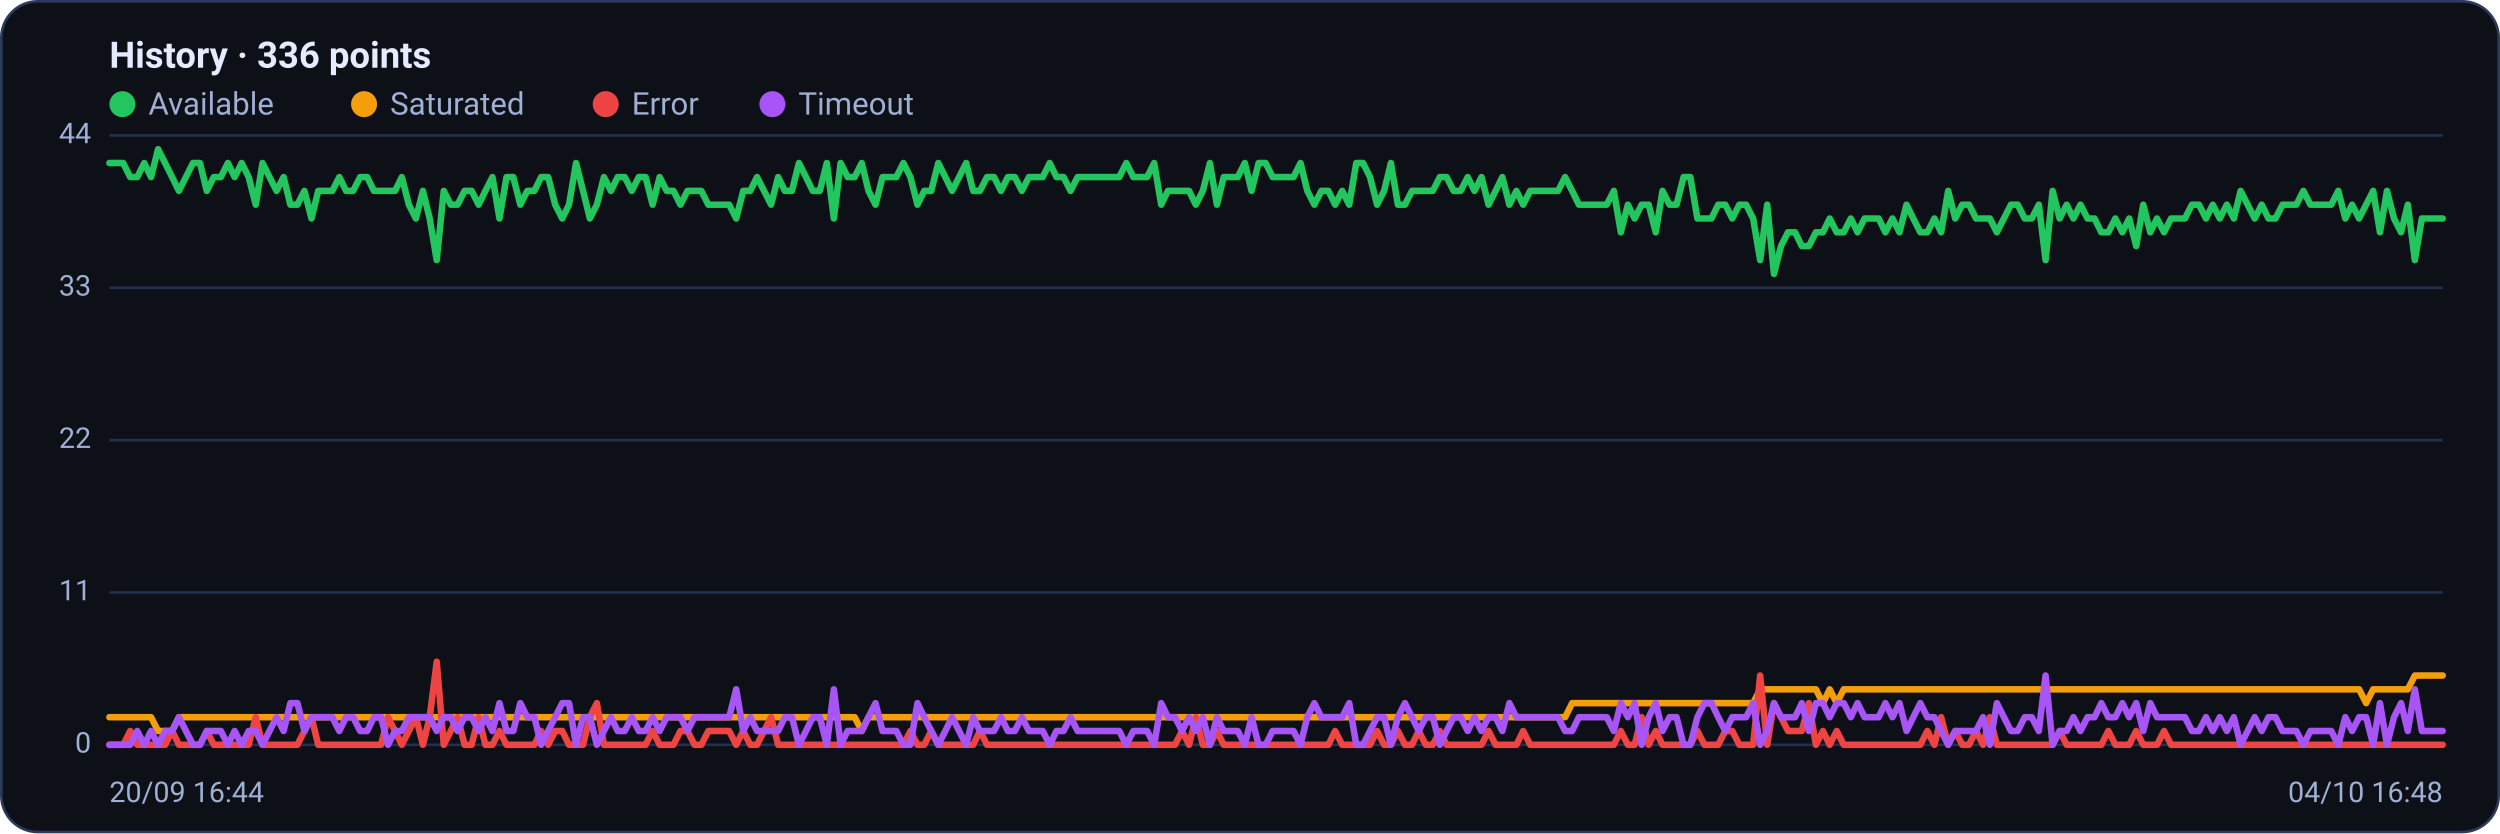
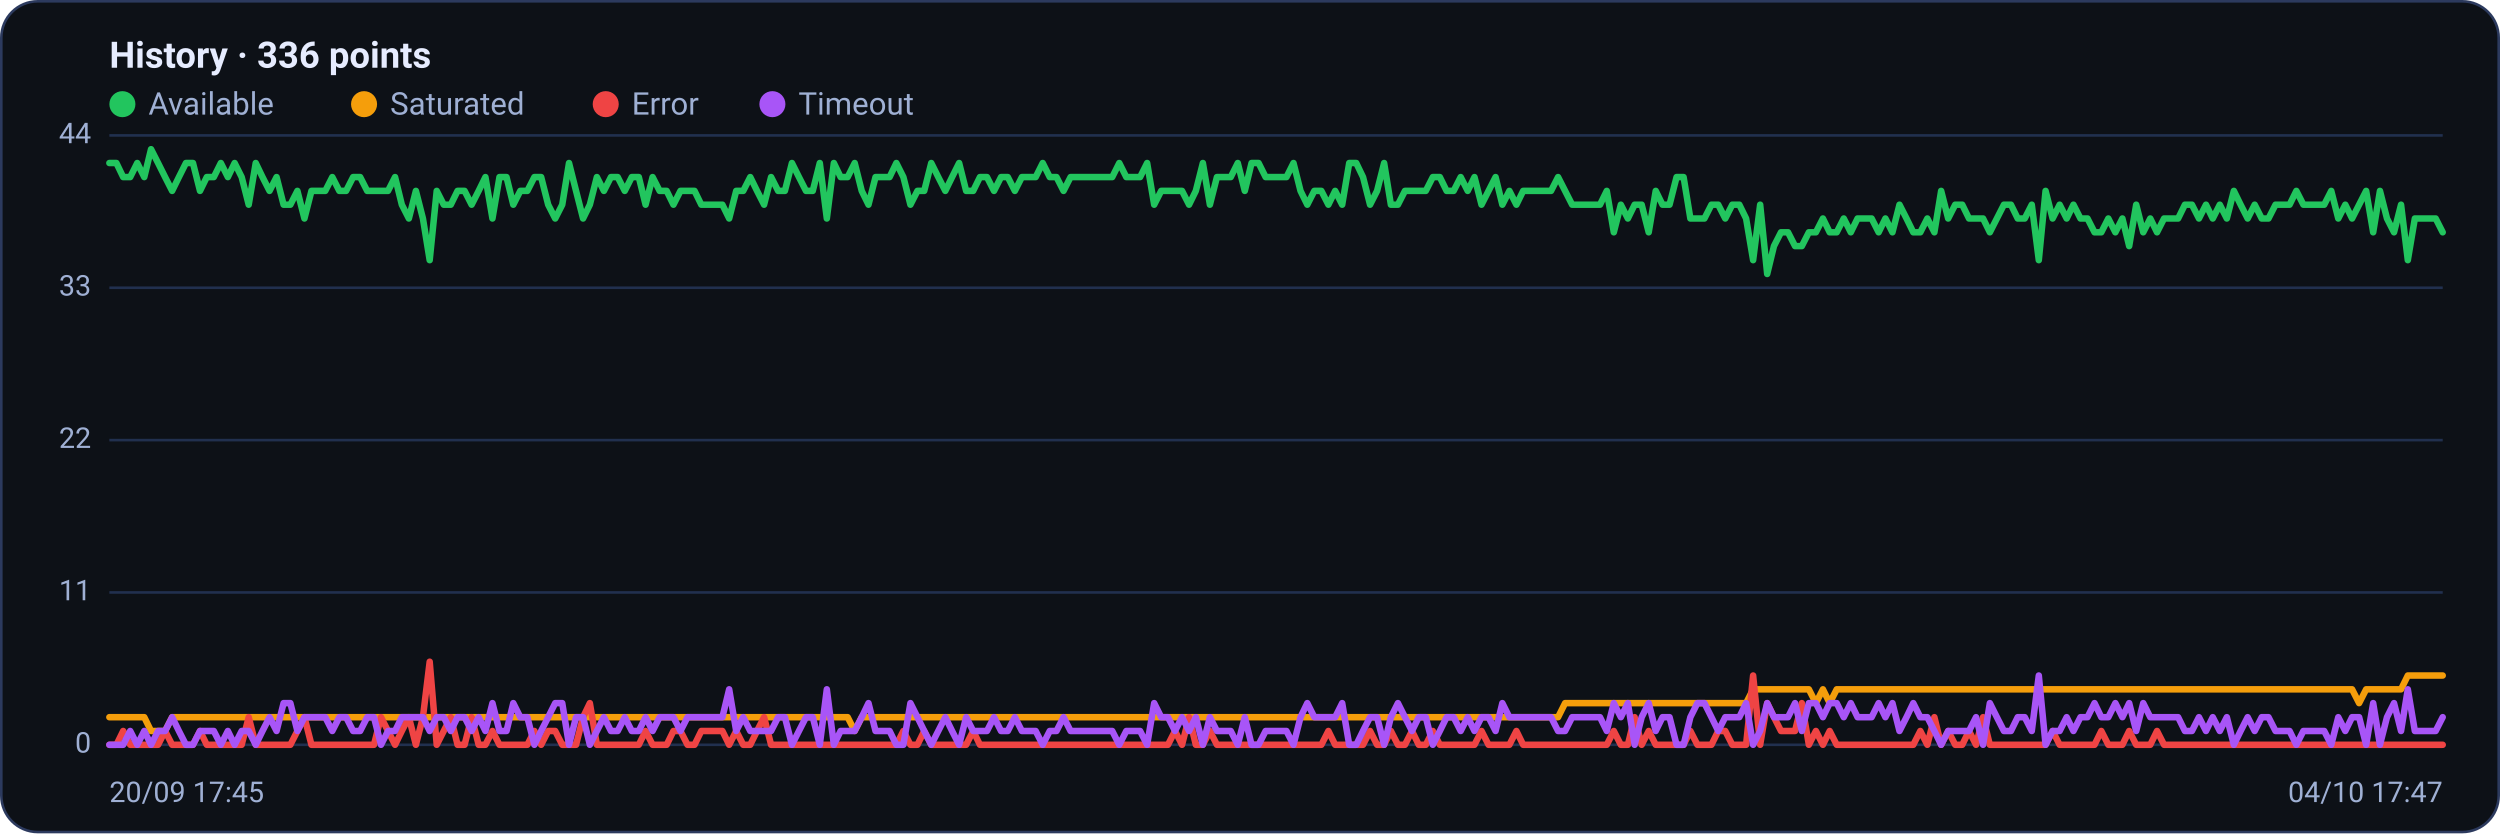
<svg xmlns="http://www.w3.org/2000/svg" viewBox="0 0 960 320" width="960" height="320" font-family="Segoe UI, system-ui, -apple-system, Roboto, Helvetica, Arial, sans-serif" role="img" aria-label="Availability history per region">
  <rect x="0.5" y="0.5" width="959" height="319" rx="14" fill="#0d1117" stroke="#2c3a5e" />
  <text x="42" y="26" font-size="14" font-weight="600" fill="#e6ecff">History · 336 points</text>
  <circle cx="47" cy="40" r="5" fill="#22c55e" />
  <text x="57" y="44" font-size="12" fill="#9fb0d4">Available</text>
  <circle cx="139.8" cy="40" r="5" fill="#f59e0b" />
  <text x="149.8" y="44" font-size="12" fill="#9fb0d4">Saturated</text>
  <circle cx="232.6" cy="40" r="5" fill="#ef4444" />
  <text x="242.6" y="44" font-size="12" fill="#9fb0d4">Error</text>
  <circle cx="296.6" cy="40" r="5" fill="#a855f7" />
  <text x="306.6" y="44" font-size="12" fill="#9fb0d4">Timeout</text>
  <line x1="42" y1="286.0" x2="938" y2="286.0" stroke="#21304f" stroke-width="1" />
  <text x="35" y="289.0" text-anchor="end" font-size="11" fill="#9fb0d4">0</text>
  <line x1="42" y1="227.5" x2="938" y2="227.5" stroke="#21304f" stroke-width="1" />
  <text x="35" y="230.5" text-anchor="end" font-size="11" fill="#9fb0d4">11</text>
  <line x1="42" y1="169.0" x2="938" y2="169.0" stroke="#21304f" stroke-width="1" />
  <text x="35" y="172.0" text-anchor="end" font-size="11" fill="#9fb0d4">22</text>
  <line x1="42" y1="110.5" x2="938" y2="110.5" stroke="#21304f" stroke-width="1" />
  <text x="35" y="113.5" text-anchor="end" font-size="11" fill="#9fb0d4">33</text>
  <line x1="42" y1="52.0" x2="938" y2="52.0" stroke="#21304f" stroke-width="1" />
  <text x="35" y="55.0" text-anchor="end" font-size="11" fill="#9fb0d4">44</text>
-   <polyline fill="none" stroke="#22c55e" stroke-width="2.5" stroke-linejoin="round" stroke-linecap="round" points="42.0,62.6 44.7,62.6 47.3,62.6 50.0,68.0 52.7,68.0 55.4,62.6 58.0,68.0 60.7,57.3 63.4,62.6 66.1,68.0 68.7,73.3 71.4,68.0 74.1,62.6 76.8,62.6 79.4,73.3 82.1,68.0 84.8,68.0 87.5,62.6 90.1,68.0 92.8,62.6 95.5,68.0 98.2,78.6 100.8,62.6 103.5,68.0 106.2,73.3 108.9,68.0 111.5,78.6 114.2,78.6 116.9,73.3 119.6,83.9 122.2,73.3 124.9,73.3 127.6,73.3 130.3,68.0 132.9,73.3 135.6,73.3 138.3,68.0 141.0,68.0 143.6,73.3 146.3,73.3 149.0,73.3 151.7,73.3 154.3,68.0 157.0,78.6 159.7,83.9 162.4,73.3 165.0,83.9 167.7,99.9 170.4,73.3 173.1,78.6 175.7,78.6 178.4,73.3 181.1,73.3 183.8,78.6 186.4,73.3 189.1,68.0 191.8,83.9 194.5,68.0 197.1,68.0 199.8,78.6 202.5,73.3 205.2,73.3 207.8,68.0 210.5,68.0 213.2,78.6 215.9,83.9 218.5,78.6 221.2,62.6 223.9,73.3 226.5,83.9 229.2,78.6 231.9,68.0 234.6,73.3 237.2,68.0 239.9,68.0 242.6,73.3 245.3,68.0 247.9,68.0 250.6,78.6 253.3,68.0 256.0,73.3 258.6,73.3 261.3,78.6 264.0,73.3 266.7,73.3 269.3,73.3 272.0,78.6 274.7,78.6 277.4,78.6 280.0,78.6 282.7,83.9 285.4,73.3 288.1,73.3 290.7,68.0 293.4,73.3 296.1,78.6 298.8,68.0 301.4,73.3 304.1,73.3 306.8,62.6 309.5,68.0 312.1,73.3 314.8,73.3 317.5,62.6 320.2,83.9 322.8,62.6 325.5,68.0 328.2,68.0 330.9,62.6 333.5,73.3 336.2,78.6 338.9,68.0 341.6,68.0 344.2,68.0 346.9,62.6 349.6,68.0 352.3,78.6 354.9,73.3 357.6,73.3 360.3,62.6 363.0,68.0 365.6,73.3 368.3,68.0 371.0,62.6 373.7,73.3 376.3,73.3 379.0,68.0 381.7,68.0 384.4,73.3 387.0,68.0 389.7,68.0 392.4,73.3 395.1,68.0 397.7,68.0 400.4,68.0 403.1,62.6 405.7,68.0 408.4,68.0 411.1,73.3 413.8,68.0 416.4,68.0 419.1,68.0 421.8,68.0 424.5,68.0 427.1,68.0 429.8,68.0 432.5,62.6 435.2,68.0 437.8,68.0 440.5,68.0 443.2,62.6 445.9,78.6 448.5,73.3 451.2,73.3 453.9,73.3 456.6,73.3 459.2,78.6 461.9,73.3 464.6,62.6 467.3,78.6 469.9,68.0 472.6,68.0 475.3,68.0 478.0,62.6 480.6,73.3 483.3,62.6 486.0,62.6 488.7,68.0 491.3,68.0 494.0,68.0 496.7,68.0 499.4,62.6 502.0,73.3 504.7,78.6 507.4,73.3 510.1,73.3 512.7,78.6 515.4,73.3 518.1,78.6 520.8,62.6 523.4,62.6 526.1,68.0 528.8,78.6 531.5,73.3 534.1,62.6 536.8,78.6 539.5,78.6 542.2,73.3 544.8,73.3 547.5,73.3 550.2,73.3 552.9,68.0 555.5,68.0 558.2,73.3 560.9,73.3 563.6,68.0 566.2,73.3 568.9,68.0 571.6,78.6 574.3,73.3 576.9,68.0 579.6,78.6 582.3,73.3 584.9,78.6 587.6,73.3 590.3,73.3 593.0,73.3 595.6,73.3 598.3,73.3 601.0,68.0 603.7,73.3 606.3,78.6 609.0,78.6 611.7,78.6 614.4,78.6 617.0,78.6 619.7,73.3 622.4,89.2 625.1,78.6 627.7,83.9 630.4,78.6 633.1,78.6 635.8,89.2 638.4,73.3 641.1,78.6 643.8,78.6 646.5,68.0 649.1,68.0 651.8,83.9 654.5,83.9 657.2,83.9 659.8,78.6 662.5,78.6 665.2,83.9 667.9,78.6 670.5,78.6 673.2,83.9 675.9,99.9 678.6,78.6 681.2,105.2 683.9,94.5 686.6,89.2 689.3,89.2 691.9,94.5 694.6,94.5 697.3,89.2 700.0,89.2 702.6,83.9 705.3,89.2 708.0,89.2 710.7,83.9 713.3,89.2 716.0,83.9 718.7,83.9 721.4,83.9 724.0,89.2 726.7,83.9 729.4,89.2 732.1,78.6 734.7,83.9 737.4,89.2 740.1,89.2 742.8,83.9 745.4,89.2 748.1,73.3 750.8,83.9 753.5,78.6 756.1,78.6 758.8,83.9 761.5,83.9 764.1,83.9 766.8,89.2 769.5,83.9 772.2,78.6 774.8,78.6 777.5,83.9 780.2,83.9 782.9,78.6 785.5,99.9 788.2,73.3 790.9,83.9 793.6,78.6 796.2,83.9 798.9,78.6 801.6,83.9 804.3,83.9 806.9,89.2 809.6,89.2 812.3,83.9 815.0,89.2 817.6,83.9 820.3,94.5 823.0,78.6 825.7,89.2 828.3,83.9 831.0,89.2 833.7,83.9 836.4,83.9 839.0,83.9 841.7,78.6 844.4,78.6 847.1,83.9 849.7,78.6 852.4,83.9 855.1,78.6 857.8,83.9 860.4,73.3 863.1,78.6 865.8,83.9 868.5,78.6 871.1,83.9 873.8,83.9 876.5,78.6 879.2,78.6 881.8,78.6 884.5,73.3 887.2,78.6 889.9,78.6 892.5,78.6 895.2,78.6 897.9,73.3 900.6,83.9 903.2,78.6 905.9,83.9 908.6,78.6 911.3,73.3 913.9,89.2 916.6,73.3 919.3,83.9 922.0,89.2 924.6,78.6 927.3,99.9 930.0,83.9 932.7,83.9 935.3,83.9 938.0,83.9" />
-   <polyline fill="none" stroke="#f59e0b" stroke-width="2.5" stroke-linejoin="round" stroke-linecap="round" points="42.0,275.4 44.7,275.4 47.3,275.4 50.0,275.4 52.7,275.4 55.4,275.4 58.0,275.4 60.7,280.7 63.4,280.7 66.1,280.7 68.7,275.4 71.4,275.4 74.1,275.4 76.8,275.4 79.4,275.4 82.1,275.4 84.8,275.4 87.5,275.4 90.1,275.4 92.8,275.4 95.5,275.4 98.2,275.4 100.8,275.4 103.5,275.4 106.2,275.4 108.9,275.4 111.5,275.4 114.2,275.4 116.9,275.4 119.6,275.4 122.2,275.4 124.9,275.4 127.6,275.4 130.3,275.4 132.9,275.4 135.6,275.4 138.3,275.4 141.0,275.4 143.6,275.4 146.3,275.4 149.0,275.4 151.7,275.4 154.3,275.4 157.0,275.4 159.7,275.4 162.4,275.4 165.0,275.4 167.7,275.4 170.4,275.4 173.1,275.4 175.7,275.4 178.4,275.4 181.1,275.4 183.8,275.4 186.4,275.4 189.1,275.4 191.8,275.4 194.5,275.4 197.1,275.4 199.8,275.4 202.5,275.4 205.2,275.4 207.8,275.4 210.5,275.4 213.2,275.4 215.9,275.4 218.5,275.4 221.2,275.4 223.9,275.4 226.5,275.4 229.2,275.4 231.9,275.4 234.6,275.4 237.2,275.4 239.9,275.4 242.6,275.4 245.3,275.4 247.9,275.4 250.6,275.4 253.3,275.4 256.0,275.4 258.6,275.4 261.3,275.4 264.0,275.4 266.7,275.4 269.3,275.4 272.0,275.4 274.7,275.4 277.4,275.4 280.0,275.4 282.7,275.4 285.4,275.4 288.1,275.4 290.7,275.4 293.4,275.4 296.1,275.4 298.8,275.4 301.4,275.4 304.1,275.4 306.8,275.4 309.5,275.4 312.1,275.4 314.8,275.4 317.5,275.4 320.2,275.4 322.8,275.4 325.5,275.4 328.2,275.4 330.9,280.7 333.5,275.4 336.2,275.4 338.9,275.4 341.6,275.4 344.2,275.4 346.9,275.4 349.6,275.4 352.3,275.4 354.9,275.4 357.6,275.4 360.3,275.4 363.0,275.4 365.6,275.4 368.3,275.4 371.0,275.4 373.7,275.4 376.3,275.4 379.0,275.4 381.7,275.4 384.4,275.4 387.0,275.4 389.7,275.4 392.4,275.4 395.1,275.4 397.7,275.4 400.4,275.4 403.1,275.4 405.7,275.4 408.4,275.4 411.1,275.4 413.8,275.4 416.4,275.4 419.1,275.4 421.8,275.4 424.5,275.4 427.1,275.4 429.8,275.4 432.5,275.4 435.2,275.4 437.8,275.4 440.5,275.4 443.2,275.4 445.9,275.4 448.5,275.4 451.2,275.4 453.9,275.4 456.6,275.4 459.2,275.4 461.9,275.4 464.6,275.4 467.3,275.4 469.9,275.4 472.6,275.4 475.3,275.4 478.0,275.4 480.6,275.4 483.3,275.4 486.0,275.4 488.7,275.4 491.3,275.4 494.0,275.4 496.7,275.4 499.4,275.4 502.0,275.4 504.7,275.4 507.4,275.4 510.1,275.4 512.7,275.4 515.4,275.4 518.1,275.4 520.8,275.4 523.4,275.4 526.1,275.4 528.8,275.4 531.5,275.4 534.1,275.4 536.8,275.4 539.5,275.4 542.2,275.4 544.8,275.4 547.5,275.4 550.2,275.4 552.9,275.4 555.5,275.4 558.2,275.4 560.9,275.4 563.6,275.4 566.2,275.4 568.9,275.4 571.6,275.4 574.3,275.4 576.9,275.4 579.6,275.4 582.3,275.4 584.9,275.4 587.6,275.4 590.3,275.4 593.0,275.4 595.6,275.4 598.3,275.4 601.0,275.4 603.7,270.0 606.3,270.0 609.0,270.0 611.7,270.0 614.4,270.0 617.0,270.0 619.7,270.0 622.4,270.0 625.1,270.0 627.7,270.0 630.4,270.0 633.1,270.0 635.8,270.0 638.4,270.0 641.1,270.0 643.8,270.0 646.5,270.0 649.1,270.0 651.8,270.0 654.5,270.0 657.2,270.0 659.8,270.0 662.5,270.0 665.2,270.0 667.9,270.0 670.5,270.0 673.2,270.0 675.9,264.7 678.6,264.7 681.2,264.7 683.9,264.7 686.6,264.7 689.3,264.7 691.9,264.7 694.6,264.7 697.3,264.7 700.0,270.0 702.6,264.7 705.3,270.0 708.0,264.7 710.7,264.7 713.3,264.7 716.0,264.7 718.7,264.7 721.4,264.7 724.0,264.7 726.7,264.7 729.4,264.7 732.1,264.7 734.7,264.7 737.4,264.7 740.1,264.7 742.8,264.7 745.4,264.7 748.1,264.7 750.8,264.7 753.5,264.7 756.1,264.7 758.8,264.7 761.5,264.7 764.1,264.7 766.8,264.7 769.5,264.7 772.2,264.7 774.8,264.7 777.5,264.7 780.2,264.7 782.9,264.7 785.5,264.7 788.2,264.7 790.9,264.7 793.6,264.7 796.2,264.7 798.9,264.7 801.6,264.7 804.3,264.7 806.9,264.7 809.6,264.7 812.3,264.7 815.0,264.7 817.6,264.7 820.3,264.7 823.0,264.7 825.7,264.7 828.3,264.7 831.0,264.7 833.7,264.7 836.4,264.7 839.0,264.7 841.7,264.7 844.4,264.7 847.1,264.7 849.7,264.7 852.4,264.7 855.1,264.7 857.8,264.7 860.4,264.7 863.1,264.7 865.8,264.7 868.5,264.7 871.1,264.7 873.8,264.7 876.5,264.7 879.2,264.7 881.8,264.7 884.5,264.7 887.2,264.7 889.9,264.7 892.5,264.7 895.2,264.7 897.9,264.7 900.6,264.7 903.2,264.7 905.9,264.7 908.6,270.0 911.3,264.7 913.9,264.7 916.6,264.7 919.3,264.7 922.0,264.7 924.6,264.7 927.3,259.4 930.0,259.4 932.7,259.4 935.3,259.4 938.0,259.4" />
-   <polyline fill="none" stroke="#ef4444" stroke-width="2.5" stroke-linejoin="round" stroke-linecap="round" points="42.0,286.0 44.7,286.0 47.3,286.0 50.0,280.7 52.7,286.0 55.4,286.0 58.0,286.0 60.7,286.0 63.4,286.0 66.1,280.7 68.7,286.0 71.4,286.0 74.1,286.0 76.8,286.0 79.4,280.7 82.1,286.0 84.8,286.0 87.5,286.0 90.1,286.0 92.8,286.0 95.5,286.0 98.2,275.4 100.8,286.0 103.5,286.0 106.2,286.0 108.9,286.0 111.5,286.0 114.2,286.0 116.9,280.7 119.6,275.4 122.2,286.0 124.9,286.0 127.6,286.0 130.3,286.0 132.9,286.0 135.6,286.0 138.3,286.0 141.0,286.0 143.6,286.0 146.3,286.0 149.0,275.4 151.7,280.7 154.3,286.0 157.0,280.7 159.7,275.4 162.4,286.0 165.0,275.4 167.7,254.1 170.4,286.0 173.1,280.7 175.7,275.4 178.4,286.0 181.1,286.0 183.8,275.4 186.4,286.0 189.1,286.0 191.8,280.7 194.5,286.0 197.1,286.0 199.8,286.0 202.5,286.0 205.2,286.0 207.8,280.7 210.5,286.0 213.2,280.7 215.9,280.7 218.5,286.0 221.2,286.0 223.9,286.0 226.5,275.4 229.2,270.0 231.9,286.0 234.6,286.0 237.2,286.0 239.9,286.0 242.6,286.0 245.3,286.0 247.9,286.0 250.6,280.7 253.3,286.0 256.0,286.0 258.6,286.0 261.3,280.7 264.0,280.7 266.7,286.0 269.3,286.0 272.0,280.7 274.7,280.7 277.4,280.7 280.0,280.7 282.7,286.0 285.4,280.7 288.1,286.0 290.7,286.0 293.4,280.7 296.1,275.4 298.8,286.0 301.4,286.0 304.1,286.0 306.8,286.0 309.5,286.0 312.1,286.0 314.8,286.0 317.5,286.0 320.2,286.0 322.8,286.0 325.5,286.0 328.2,286.0 330.9,286.0 333.5,286.0 336.2,286.0 338.9,286.0 341.6,286.0 344.2,286.0 346.9,286.0 349.6,280.7 352.3,286.0 354.9,286.0 357.6,280.7 360.3,286.0 363.0,286.0 365.6,286.0 368.3,286.0 371.0,286.0 373.7,286.0 376.3,280.7 379.0,286.0 381.7,286.0 384.4,286.0 387.0,286.0 389.7,286.0 392.4,286.0 395.1,286.0 397.7,286.0 400.4,286.0 403.1,286.0 405.7,286.0 408.4,286.0 411.1,286.0 413.8,286.0 416.4,286.0 419.1,286.0 421.8,286.0 424.5,286.0 427.1,286.0 429.8,286.0 432.5,286.0 435.2,286.0 437.8,286.0 440.5,286.0 443.2,286.0 445.9,286.0 448.5,286.0 451.2,286.0 453.9,280.7 456.6,286.0 459.2,275.4 461.9,286.0 464.6,286.0 467.3,280.7 469.9,286.0 472.6,286.0 475.3,286.0 478.0,286.0 480.6,286.0 483.3,286.0 486.0,286.0 488.7,286.0 491.3,286.0 494.0,286.0 496.7,286.0 499.4,286.0 502.0,286.0 504.7,286.0 507.4,286.0 510.1,286.0 512.7,280.7 515.4,286.0 518.1,286.0 520.8,286.0 523.4,286.0 526.1,286.0 528.8,280.7 531.5,286.0 534.1,286.0 536.8,280.7 539.5,286.0 542.2,286.0 544.8,280.7 547.5,286.0 550.2,286.0 552.9,280.7 555.5,286.0 558.2,286.0 560.9,286.0 563.6,286.0 566.2,286.0 568.9,286.0 571.6,280.7 574.3,286.0 576.9,286.0 579.6,286.0 582.3,286.0 584.9,280.7 587.6,286.0 590.3,286.0 593.0,286.0 595.6,286.0 598.3,286.0 601.0,286.0 603.7,286.0 606.3,286.0 609.0,286.0 611.7,286.0 614.4,286.0 617.0,286.0 619.7,286.0 622.4,280.7 625.1,286.0 627.7,286.0 630.4,275.4 633.1,286.0 635.8,280.7 638.4,286.0 641.1,286.0 643.8,286.0 646.5,286.0 649.1,286.0 651.8,280.7 654.5,286.0 657.2,286.0 659.8,286.0 662.5,280.7 665.2,280.7 667.9,286.0 670.5,286.0 673.2,286.0 675.9,259.4 678.6,286.0 681.2,270.0 683.9,275.4 686.6,280.7 689.3,280.7 691.9,280.7 694.6,270.0 697.3,286.0 700.0,280.7 702.6,286.0 705.3,280.7 708.0,286.0 710.7,286.0 713.3,286.0 716.0,286.0 718.7,286.0 721.4,286.0 724.0,286.0 726.7,286.0 729.4,286.0 732.1,286.0 734.7,286.0 737.4,286.0 740.1,280.7 742.8,286.0 745.4,275.4 748.1,286.0 750.8,280.7 753.5,286.0 756.1,286.0 758.8,280.7 761.5,286.0 764.1,275.4 766.8,286.0 769.5,286.0 772.2,286.0 774.8,286.0 777.5,286.0 780.2,286.0 782.9,286.0 785.5,286.0 788.2,286.0 790.9,280.7 793.6,286.0 796.2,286.0 798.9,286.0 801.6,286.0 804.3,286.0 806.9,286.0 809.6,280.7 812.3,286.0 815.0,286.0 817.6,286.0 820.3,280.7 823.0,286.0 825.7,286.0 828.3,286.0 831.0,280.7 833.7,286.0 836.4,286.0 839.0,286.0 841.7,286.0 844.4,286.0 847.1,286.0 849.7,286.0 852.4,286.0 855.1,286.0 857.8,286.0 860.4,286.0 863.1,286.0 865.8,286.0 868.5,286.0 871.1,286.0 873.8,286.0 876.5,286.0 879.2,286.0 881.8,286.0 884.5,286.0 887.2,286.0 889.9,286.0 892.5,286.0 895.2,286.0 897.9,286.0 900.6,286.0 903.2,286.0 905.9,286.0 908.6,286.0 911.3,286.0 913.9,286.0 916.6,286.0 919.3,286.0 922.0,286.0 924.6,286.0 927.3,286.0 930.0,286.0 932.7,286.0 935.3,286.0 938.0,286.0" />
-   <polyline fill="none" stroke="#a855f7" stroke-width="2.5" stroke-linejoin="round" stroke-linecap="round" points="42.0,286.0 44.7,286.0 47.3,286.0 50.0,286.0 52.7,280.7 55.4,286.0 58.0,280.7 60.7,286.0 63.4,280.7 66.1,280.7 68.7,275.4 71.4,280.7 74.1,286.0 76.8,286.0 79.4,280.7 82.1,280.7 84.8,280.7 87.5,286.0 90.1,280.7 92.8,286.0 95.5,280.7 98.2,280.7 100.8,286.0 103.5,280.7 106.2,275.4 108.9,280.7 111.5,270.0 114.2,270.0 116.9,280.7 119.6,275.4 122.2,275.4 124.9,275.4 127.6,275.4 130.3,280.7 132.9,275.4 135.6,275.4 138.3,280.7 141.0,280.7 143.6,275.4 146.3,275.4 149.0,286.0 151.7,280.7 154.3,280.7 157.0,275.4 159.7,275.4 162.4,275.4 165.0,275.4 167.7,280.7 170.4,275.4 173.1,275.4 175.7,280.7 178.4,275.4 181.1,275.4 183.8,280.7 186.4,275.4 189.1,280.7 191.8,270.0 194.5,280.7 197.1,280.7 199.8,270.0 202.5,275.4 205.2,275.4 207.8,286.0 210.5,280.7 213.2,275.4 215.9,270.0 218.5,270.0 221.2,286.0 223.9,275.4 226.5,275.4 229.2,286.0 231.9,280.7 234.6,275.4 237.2,280.7 239.9,280.7 242.6,275.4 245.3,280.7 247.9,280.7 250.6,275.4 253.3,280.7 256.0,275.4 258.6,275.4 261.3,275.4 264.0,280.7 266.7,275.4 269.3,275.4 272.0,275.4 274.7,275.4 277.4,275.4 280.0,275.4 282.7,264.7 285.4,280.7 288.1,275.4 290.7,280.7 293.4,280.7 296.1,280.7 298.8,280.7 301.4,275.4 304.1,275.4 306.8,286.0 309.5,280.7 312.1,275.4 314.8,275.4 317.5,286.0 320.2,264.7 322.8,286.0 325.5,280.7 328.2,280.7 330.9,280.7 333.5,275.4 336.2,270.0 338.9,280.7 341.6,280.7 344.2,280.7 346.9,286.0 349.6,286.0 352.3,270.0 354.9,275.4 357.6,280.7 360.3,286.0 363.0,280.7 365.6,275.4 368.3,280.7 371.0,286.0 373.7,275.4 376.3,280.7 379.0,280.7 381.7,280.7 384.4,275.4 387.0,280.7 389.7,280.7 392.4,275.4 395.1,280.7 397.7,280.7 400.4,280.7 403.1,286.0 405.7,280.7 408.4,280.7 411.1,275.4 413.8,280.7 416.4,280.7 419.1,280.7 421.8,280.7 424.5,280.7 427.1,280.7 429.8,280.7 432.5,286.0 435.2,280.7 437.8,280.7 440.5,280.7 443.2,286.0 445.9,270.0 448.5,275.4 451.2,275.4 453.9,280.7 456.6,275.4 459.2,280.7 461.9,275.4 464.6,286.0 467.3,275.4 469.9,280.7 472.6,280.7 475.3,280.7 478.0,286.0 480.6,275.4 483.3,286.0 486.0,286.0 488.7,280.7 491.3,280.7 494.0,280.7 496.7,280.7 499.4,286.0 502.0,275.4 504.7,270.0 507.4,275.4 510.1,275.4 512.7,275.4 515.4,275.4 518.1,270.0 520.8,286.0 523.4,286.0 526.1,280.7 528.8,275.4 531.5,275.4 534.1,286.0 536.8,275.4 539.5,270.0 542.2,275.4 544.8,280.7 547.5,275.4 550.2,275.4 552.9,286.0 555.5,280.7 558.2,275.4 560.9,275.4 563.6,280.7 566.2,275.4 568.9,280.7 571.6,275.4 574.3,275.4 576.9,280.7 579.6,270.0 582.3,275.4 584.9,275.4 587.6,275.4 590.3,275.4 593.0,275.4 595.6,275.4 598.3,275.4 601.0,280.7 603.7,280.7 606.3,275.4 609.0,275.4 611.7,275.4 614.4,275.4 617.0,275.4 619.7,280.7 622.4,270.0 625.1,275.4 627.7,270.0 630.4,286.0 633.1,275.4 635.8,270.0 638.4,280.7 641.1,275.4 643.8,275.4 646.5,286.0 649.1,286.0 651.8,275.4 654.5,270.0 657.2,270.0 659.8,275.4 662.5,280.7 665.2,275.4 667.9,275.4 670.5,275.4 673.2,270.0 675.9,286.0 678.6,280.7 681.2,270.0 683.9,275.4 686.6,275.4 689.3,275.4 691.9,270.0 694.6,280.7 697.3,270.0 700.0,270.0 702.6,275.4 705.3,270.0 708.0,270.0 710.7,275.4 713.3,270.0 716.0,275.4 718.7,275.4 721.4,275.4 724.0,270.0 726.7,275.4 729.4,270.0 732.1,280.7 734.7,275.4 737.4,270.0 740.1,275.4 742.8,275.4 745.4,280.7 748.1,286.0 750.8,280.7 753.5,280.7 756.1,280.7 758.8,280.7 761.5,275.4 764.1,286.0 766.8,270.0 769.5,275.4 772.2,280.7 774.8,280.7 777.5,275.4 780.2,275.4 782.9,280.7 785.5,259.4 788.2,286.0 790.9,280.7 793.6,280.7 796.2,275.4 798.9,280.7 801.6,275.4 804.3,275.4 806.9,270.0 809.6,275.4 812.3,275.4 815.0,270.0 817.6,275.4 820.3,270.0 823.0,280.7 825.7,270.0 828.3,275.4 831.0,275.4 833.7,275.4 836.4,275.4 839.0,275.4 841.7,280.7 844.4,280.7 847.1,275.4 849.7,280.7 852.4,275.4 855.1,280.7 857.8,275.4 860.4,286.0 863.1,280.7 865.8,275.4 868.5,280.7 871.1,275.4 873.8,275.4 876.5,280.7 879.2,280.7 881.8,280.7 884.5,286.0 887.2,280.7 889.9,280.7 892.5,280.7 895.2,280.7 897.9,286.0 900.6,275.4 903.2,280.7 905.9,275.4 908.6,275.4 911.3,286.0 913.9,270.0 916.6,286.0 919.3,275.4 922.0,270.0 924.6,280.7 927.3,264.7 930.0,280.7 932.7,280.7 935.3,280.7 938.0,280.7" />
-   <text x="42" y="308" font-size="11" fill="#9fb0d4">20/09 16:44</text>
-   <text x="938" y="308" text-anchor="end" font-size="11" fill="#9fb0d4">04/10 16:48</text>
+   <polyline fill="none" stroke="#22c55e" stroke-width="2.5" stroke-linejoin="round" stroke-linecap="round" points="42.0,62.6 44.7,62.6 47.3,68.0 50.0,68.0 52.7,62.6 55.4,68.0 58.0,57.3 60.7,62.6 63.4,68.0 66.1,73.3 68.7,68.0 71.4,62.6 74.1,62.6 76.8,73.3 79.4,68.0 82.1,68.0 84.8,62.6 87.5,68.0 90.1,62.6 92.8,68.0 95.5,78.6 98.2,62.6 100.8,68.0 103.5,73.3 106.2,68.0 108.9,78.6 111.5,78.6 114.2,73.3 116.9,83.9 119.6,73.3 122.2,73.3 124.9,73.3 127.6,68.0 130.3,73.3 132.9,73.3 135.6,68.0 138.3,68.0 141.0,73.3 143.6,73.3 146.3,73.3 149.0,73.3 151.7,68.0 154.3,78.6 157.0,83.9 159.7,73.3 162.4,83.9 165.0,99.9 167.7,73.3 170.4,78.6 173.1,78.6 175.7,73.3 178.4,73.3 181.1,78.6 183.8,73.3 186.4,68.0 189.1,83.9 191.8,68.0 194.5,68.0 197.1,78.6 199.8,73.3 202.5,73.3 205.2,68.0 207.8,68.0 210.5,78.6 213.2,83.9 215.9,78.6 218.5,62.6 221.2,73.3 223.9,83.9 226.5,78.6 229.2,68.0 231.9,73.3 234.6,68.0 237.2,68.0 239.9,73.3 242.6,68.0 245.3,68.0 247.9,78.6 250.6,68.0 253.3,73.3 256.0,73.3 258.6,78.6 261.3,73.3 264.0,73.3 266.7,73.3 269.3,78.6 272.0,78.6 274.7,78.6 277.4,78.6 280.0,83.9 282.7,73.3 285.4,73.3 288.1,68.0 290.7,73.3 293.4,78.6 296.1,68.0 298.8,73.3 301.4,73.3 304.1,62.6 306.8,68.0 309.5,73.3 312.1,73.3 314.8,62.6 317.5,83.9 320.2,62.6 322.8,68.0 325.5,68.0 328.2,62.6 330.9,73.3 333.5,78.6 336.2,68.0 338.9,68.0 341.6,68.0 344.2,62.6 346.9,68.0 349.6,78.6 352.3,73.3 354.9,73.3 357.6,62.6 360.3,68.0 363.0,73.3 365.6,68.0 368.3,62.6 371.0,73.3 373.7,73.3 376.3,68.0 379.0,68.0 381.7,73.3 384.4,68.0 387.0,68.0 389.7,73.3 392.4,68.0 395.1,68.0 397.7,68.0 400.4,62.6 403.1,68.0 405.7,68.0 408.4,73.3 411.1,68.0 413.8,68.0 416.4,68.0 419.1,68.0 421.8,68.0 424.5,68.0 427.1,68.0 429.8,62.6 432.5,68.0 435.2,68.0 437.8,68.0 440.5,62.6 443.2,78.6 445.9,73.3 448.5,73.3 451.2,73.3 453.9,73.3 456.6,78.6 459.2,73.3 461.9,62.6 464.6,78.6 467.3,68.0 469.9,68.0 472.6,68.0 475.3,62.6 478.0,73.3 480.6,62.6 483.3,62.6 486.0,68.0 488.7,68.0 491.3,68.0 494.0,68.0 496.7,62.6 499.4,73.3 502.0,78.6 504.7,73.3 507.4,73.3 510.1,78.6 512.7,73.3 515.4,78.6 518.1,62.6 520.8,62.6 523.4,68.0 526.1,78.6 528.8,73.3 531.5,62.6 534.1,78.6 536.8,78.6 539.5,73.3 542.2,73.3 544.8,73.3 547.5,73.3 550.2,68.0 552.9,68.0 555.5,73.3 558.2,73.3 560.9,68.0 563.6,73.3 566.2,68.0 568.9,78.6 571.6,73.3 574.3,68.0 576.9,78.6 579.6,73.3 582.3,78.6 584.9,73.3 587.6,73.3 590.3,73.3 593.0,73.3 595.6,73.3 598.3,68.0 601.0,73.3 603.7,78.6 606.3,78.6 609.0,78.6 611.7,78.6 614.4,78.6 617.0,73.3 619.7,89.2 622.4,78.6 625.1,83.9 627.7,78.6 630.4,78.6 633.1,89.2 635.8,73.3 638.4,78.6 641.1,78.6 643.8,68.0 646.5,68.0 649.1,83.9 651.8,83.9 654.5,83.9 657.2,78.6 659.8,78.6 662.5,83.9 665.2,78.6 667.9,78.6 670.5,83.9 673.2,99.9 675.9,78.6 678.6,105.2 681.2,94.5 683.9,89.2 686.6,89.2 689.3,94.5 691.9,94.5 694.6,89.2 697.3,89.2 700.0,83.9 702.6,89.2 705.3,89.2 708.0,83.9 710.7,89.2 713.3,83.9 716.0,83.9 718.7,83.9 721.4,89.2 724.0,83.9 726.7,89.2 729.4,78.6 732.1,83.9 734.7,89.2 737.4,89.2 740.1,83.9 742.8,89.2 745.4,73.3 748.1,83.9 750.8,78.6 753.5,78.6 756.1,83.9 758.8,83.9 761.5,83.9 764.1,89.2 766.8,83.9 769.5,78.6 772.2,78.6 774.8,83.9 777.5,83.9 780.2,78.6 782.9,99.9 785.5,73.3 788.2,83.9 790.9,78.6 793.6,83.9 796.2,78.6 798.9,83.9 801.6,83.9 804.3,89.2 806.9,89.2 809.6,83.9 812.3,89.2 815.0,83.9 817.6,94.5 820.3,78.6 823.0,89.2 825.7,83.9 828.3,89.2 831.0,83.9 833.7,83.9 836.4,83.9 839.0,78.6 841.7,78.6 844.4,83.9 847.1,78.6 849.7,83.9 852.4,78.6 855.1,83.9 857.8,73.3 860.4,78.6 863.1,83.9 865.8,78.6 868.5,83.9 871.1,83.9 873.8,78.6 876.5,78.6 879.2,78.6 881.8,73.3 884.5,78.6 887.2,78.6 889.9,78.6 892.5,78.6 895.2,73.3 897.9,83.9 900.6,78.6 903.2,83.9 905.9,78.6 908.6,73.3 911.3,89.2 913.9,73.3 916.6,83.9 919.3,89.2 922.0,78.6 924.6,99.9 927.3,83.9 930.0,83.9 932.7,83.9 935.3,83.9 938.0,89.2" />
+   <polyline fill="none" stroke="#f59e0b" stroke-width="2.5" stroke-linejoin="round" stroke-linecap="round" points="42.0,275.4 44.7,275.4 47.3,275.4 50.0,275.4 52.7,275.4 55.4,275.4 58.0,280.7 60.7,280.7 63.4,280.7 66.1,275.4 68.7,275.4 71.4,275.4 74.1,275.4 76.8,275.4 79.4,275.4 82.1,275.4 84.8,275.4 87.5,275.4 90.1,275.4 92.8,275.4 95.5,275.4 98.2,275.4 100.8,275.4 103.5,275.4 106.2,275.4 108.9,275.4 111.5,275.4 114.2,275.4 116.9,275.4 119.6,275.4 122.2,275.4 124.9,275.4 127.6,275.4 130.3,275.4 132.9,275.4 135.6,275.4 138.3,275.4 141.0,275.4 143.6,275.4 146.3,275.4 149.0,275.4 151.7,275.4 154.3,275.4 157.0,275.4 159.7,275.4 162.4,275.4 165.0,275.4 167.7,275.4 170.4,275.4 173.1,275.4 175.7,275.4 178.4,275.4 181.1,275.4 183.8,275.4 186.4,275.4 189.1,275.4 191.8,275.4 194.5,275.4 197.1,275.4 199.8,275.4 202.5,275.4 205.2,275.4 207.8,275.4 210.5,275.4 213.2,275.4 215.9,275.4 218.5,275.4 221.2,275.4 223.9,275.4 226.5,275.4 229.2,275.4 231.9,275.4 234.6,275.4 237.2,275.4 239.9,275.4 242.6,275.4 245.3,275.4 247.9,275.4 250.6,275.4 253.3,275.4 256.0,275.4 258.6,275.4 261.3,275.4 264.0,275.4 266.7,275.4 269.3,275.4 272.0,275.4 274.7,275.4 277.4,275.4 280.0,275.4 282.7,275.4 285.4,275.4 288.1,275.4 290.7,275.4 293.4,275.4 296.1,275.4 298.8,275.4 301.4,275.4 304.1,275.4 306.8,275.4 309.5,275.4 312.1,275.4 314.8,275.4 317.5,275.4 320.2,275.4 322.8,275.4 325.5,275.4 328.2,280.7 330.9,275.4 333.5,275.4 336.2,275.4 338.9,275.4 341.6,275.4 344.2,275.4 346.9,275.4 349.6,275.4 352.3,275.4 354.9,275.4 357.6,275.4 360.3,275.4 363.0,275.4 365.6,275.4 368.3,275.4 371.0,275.4 373.7,275.4 376.3,275.4 379.0,275.4 381.7,275.4 384.4,275.4 387.0,275.4 389.7,275.4 392.4,275.4 395.1,275.4 397.7,275.4 400.4,275.4 403.1,275.4 405.7,275.4 408.4,275.4 411.1,275.4 413.8,275.4 416.4,275.4 419.1,275.4 421.8,275.4 424.5,275.4 427.1,275.4 429.8,275.4 432.5,275.4 435.2,275.4 437.8,275.4 440.5,275.4 443.2,275.4 445.9,275.4 448.5,275.4 451.2,275.4 453.9,275.4 456.6,275.4 459.2,275.4 461.9,275.4 464.6,275.4 467.3,275.4 469.9,275.4 472.6,275.4 475.3,275.4 478.0,275.4 480.6,275.4 483.3,275.4 486.0,275.4 488.7,275.4 491.3,275.4 494.0,275.4 496.7,275.4 499.4,275.4 502.0,275.4 504.7,275.4 507.4,275.4 510.1,275.4 512.7,275.4 515.4,275.4 518.1,275.4 520.8,275.4 523.4,275.4 526.1,275.4 528.8,275.4 531.5,275.4 534.1,275.4 536.8,275.4 539.5,275.4 542.2,275.4 544.8,275.4 547.5,275.4 550.2,275.4 552.9,275.4 555.5,275.4 558.2,275.4 560.9,275.4 563.6,275.4 566.2,275.4 568.9,275.4 571.6,275.4 574.3,275.4 576.9,275.4 579.6,275.4 582.3,275.4 584.9,275.4 587.6,275.4 590.3,275.4 593.0,275.4 595.6,275.4 598.3,275.4 601.0,270.0 603.7,270.0 606.3,270.0 609.0,270.0 611.7,270.0 614.4,270.0 617.0,270.0 619.7,270.0 622.4,270.0 625.1,270.0 627.7,270.0 630.4,270.0 633.1,270.0 635.8,270.0 638.4,270.0 641.1,270.0 643.8,270.0 646.5,270.0 649.1,270.0 651.8,270.0 654.5,270.0 657.2,270.0 659.8,270.0 662.5,270.0 665.2,270.0 667.9,270.0 670.5,270.0 673.2,264.7 675.9,264.7 678.6,264.7 681.2,264.7 683.9,264.7 686.6,264.7 689.3,264.7 691.9,264.7 694.6,264.7 697.3,270.0 700.0,264.7 702.6,270.0 705.3,264.7 708.0,264.7 710.7,264.7 713.3,264.7 716.0,264.7 718.7,264.7 721.4,264.7 724.0,264.7 726.7,264.7 729.4,264.7 732.1,264.7 734.7,264.7 737.4,264.7 740.1,264.7 742.8,264.7 745.4,264.7 748.1,264.7 750.8,264.7 753.5,264.7 756.1,264.7 758.8,264.7 761.5,264.7 764.1,264.7 766.8,264.7 769.5,264.7 772.2,264.7 774.8,264.7 777.5,264.7 780.2,264.7 782.9,264.7 785.5,264.7 788.2,264.7 790.9,264.7 793.6,264.7 796.2,264.7 798.9,264.7 801.6,264.7 804.3,264.7 806.9,264.7 809.6,264.7 812.3,264.7 815.0,264.7 817.6,264.7 820.3,264.7 823.0,264.7 825.7,264.7 828.3,264.7 831.0,264.7 833.7,264.7 836.4,264.7 839.0,264.7 841.7,264.7 844.4,264.7 847.1,264.7 849.7,264.7 852.4,264.7 855.1,264.7 857.8,264.7 860.4,264.7 863.1,264.7 865.8,264.7 868.5,264.7 871.1,264.7 873.8,264.7 876.5,264.7 879.2,264.7 881.8,264.7 884.5,264.7 887.2,264.7 889.9,264.7 892.5,264.7 895.2,264.7 897.9,264.7 900.6,264.7 903.2,264.7 905.9,270.0 908.6,264.7 911.3,264.7 913.9,264.7 916.6,264.7 919.3,264.7 922.0,264.7 924.6,259.4 927.3,259.4 930.0,259.4 932.7,259.4 935.3,259.4 938.0,259.4" />
+   <polyline fill="none" stroke="#ef4444" stroke-width="2.5" stroke-linejoin="round" stroke-linecap="round" points="42.0,286.0 44.7,286.0 47.3,280.7 50.0,286.0 52.7,286.0 55.4,286.0 58.0,286.0 60.7,286.0 63.4,280.7 66.1,286.0 68.7,286.0 71.4,286.0 74.1,286.0 76.8,280.7 79.4,286.0 82.1,286.0 84.8,286.0 87.5,286.0 90.1,286.0 92.8,286.0 95.5,275.4 98.2,286.0 100.8,286.0 103.5,286.0 106.2,286.0 108.9,286.0 111.5,286.0 114.2,280.7 116.9,275.4 119.6,286.0 122.2,286.0 124.9,286.0 127.6,286.0 130.3,286.0 132.9,286.0 135.6,286.0 138.3,286.0 141.0,286.0 143.6,286.0 146.3,275.4 149.0,280.7 151.7,286.0 154.3,280.7 157.0,275.4 159.7,286.0 162.4,275.4 165.0,254.1 167.7,286.0 170.4,280.7 173.1,275.4 175.7,286.0 178.4,286.0 181.1,275.4 183.8,286.0 186.4,286.0 189.1,280.7 191.8,286.0 194.5,286.0 197.1,286.0 199.8,286.0 202.5,286.0 205.2,280.7 207.8,286.0 210.5,280.7 213.2,280.7 215.9,286.0 218.5,286.0 221.2,286.0 223.9,275.4 226.5,270.0 229.2,286.0 231.9,286.0 234.6,286.0 237.2,286.0 239.9,286.0 242.6,286.0 245.3,286.0 247.9,280.7 250.6,286.0 253.3,286.0 256.0,286.0 258.6,280.7 261.3,280.7 264.0,286.0 266.7,286.0 269.3,280.7 272.0,280.7 274.7,280.7 277.4,280.7 280.0,286.0 282.7,280.7 285.4,286.0 288.1,286.0 290.7,280.7 293.4,275.4 296.1,286.0 298.8,286.0 301.4,286.0 304.1,286.0 306.8,286.0 309.5,286.0 312.1,286.0 314.8,286.0 317.5,286.0 320.2,286.0 322.8,286.0 325.5,286.0 328.2,286.0 330.9,286.0 333.5,286.0 336.2,286.0 338.9,286.0 341.6,286.0 344.2,286.0 346.9,280.7 349.6,286.0 352.3,286.0 354.9,280.7 357.6,286.0 360.3,286.0 363.0,286.0 365.6,286.0 368.3,286.0 371.0,286.0 373.7,280.7 376.3,286.0 379.0,286.0 381.7,286.0 384.4,286.0 387.0,286.0 389.7,286.0 392.4,286.0 395.1,286.0 397.7,286.0 400.4,286.0 403.1,286.0 405.7,286.0 408.4,286.0 411.1,286.0 413.8,286.0 416.4,286.0 419.1,286.0 421.8,286.0 424.5,286.0 427.1,286.0 429.8,286.0 432.5,286.0 435.2,286.0 437.8,286.0 440.5,286.0 443.2,286.0 445.9,286.0 448.5,286.0 451.2,280.7 453.9,286.0 456.6,275.4 459.2,286.0 461.9,286.0 464.6,280.7 467.3,286.0 469.9,286.0 472.6,286.0 475.3,286.0 478.0,286.0 480.6,286.0 483.3,286.0 486.0,286.0 488.7,286.0 491.3,286.0 494.0,286.0 496.7,286.0 499.4,286.0 502.0,286.0 504.7,286.0 507.4,286.0 510.1,280.7 512.7,286.0 515.4,286.0 518.1,286.0 520.8,286.0 523.4,286.0 526.1,280.7 528.8,286.0 531.5,286.0 534.1,280.7 536.8,286.0 539.5,286.0 542.2,280.7 544.8,286.0 547.5,286.0 550.2,280.7 552.9,286.0 555.5,286.0 558.2,286.0 560.9,286.0 563.6,286.0 566.2,286.0 568.9,280.7 571.6,286.0 574.3,286.0 576.9,286.0 579.6,286.0 582.3,280.7 584.9,286.0 587.6,286.0 590.3,286.0 593.0,286.0 595.6,286.0 598.3,286.0 601.0,286.0 603.7,286.0 606.3,286.0 609.0,286.0 611.7,286.0 614.4,286.0 617.0,286.0 619.7,280.7 622.4,286.0 625.1,286.0 627.7,275.4 630.4,286.0 633.1,280.7 635.8,286.0 638.4,286.0 641.1,286.0 643.8,286.0 646.5,286.0 649.1,280.7 651.8,286.0 654.5,286.0 657.2,286.0 659.8,280.7 662.5,280.7 665.2,286.0 667.9,286.0 670.5,286.0 673.2,259.4 675.9,286.0 678.6,270.0 681.2,275.4 683.9,280.7 686.6,280.7 689.3,280.7 691.9,270.0 694.6,286.0 697.3,280.7 700.0,286.0 702.6,280.7 705.3,286.0 708.0,286.0 710.7,286.0 713.3,286.0 716.0,286.0 718.7,286.0 721.4,286.0 724.0,286.0 726.7,286.0 729.4,286.0 732.1,286.0 734.7,286.0 737.4,280.7 740.1,286.0 742.8,275.4 745.4,286.0 748.1,280.7 750.8,286.0 753.5,286.0 756.1,280.7 758.8,286.0 761.5,275.4 764.1,286.0 766.8,286.0 769.5,286.0 772.2,286.0 774.8,286.0 777.5,286.0 780.2,286.0 782.9,286.0 785.5,286.0 788.2,280.7 790.9,286.0 793.6,286.0 796.2,286.0 798.9,286.0 801.6,286.0 804.3,286.0 806.9,280.7 809.6,286.0 812.3,286.0 815.0,286.0 817.6,280.7 820.3,286.0 823.0,286.0 825.7,286.0 828.3,280.7 831.0,286.0 833.7,286.0 836.4,286.0 839.0,286.0 841.7,286.0 844.4,286.0 847.1,286.0 849.7,286.0 852.4,286.0 855.1,286.0 857.8,286.0 860.4,286.0 863.1,286.0 865.8,286.0 868.5,286.0 871.1,286.0 873.8,286.0 876.5,286.0 879.2,286.0 881.8,286.0 884.5,286.0 887.2,286.0 889.9,286.0 892.5,286.0 895.2,286.0 897.9,286.0 900.6,286.0 903.2,286.0 905.9,286.0 908.6,286.0 911.3,286.0 913.9,286.0 916.6,286.0 919.3,286.0 922.0,286.0 924.6,286.0 927.3,286.0 930.0,286.0 932.7,286.0 935.3,286.0 938.0,286.0" />
+   <polyline fill="none" stroke="#a855f7" stroke-width="2.5" stroke-linejoin="round" stroke-linecap="round" points="42.0,286.0 44.7,286.0 47.3,286.0 50.0,280.7 52.7,286.0 55.4,280.7 58.0,286.0 60.7,280.7 63.4,280.7 66.1,275.4 68.7,280.7 71.4,286.0 74.1,286.0 76.8,280.7 79.4,280.7 82.1,280.7 84.8,286.0 87.5,280.7 90.1,286.0 92.8,280.7 95.5,280.7 98.2,286.0 100.8,280.7 103.5,275.4 106.2,280.7 108.9,270.0 111.5,270.0 114.2,280.7 116.9,275.4 119.6,275.4 122.2,275.4 124.9,275.4 127.6,280.7 130.3,275.4 132.9,275.4 135.6,280.7 138.3,280.7 141.0,275.4 143.6,275.4 146.3,286.0 149.0,280.7 151.7,280.7 154.3,275.4 157.0,275.4 159.7,275.4 162.4,275.4 165.0,280.7 167.7,275.4 170.4,275.4 173.1,280.7 175.7,275.4 178.4,275.4 181.1,280.7 183.8,275.4 186.4,280.7 189.1,270.0 191.8,280.7 194.5,280.7 197.1,270.0 199.8,275.4 202.5,275.4 205.2,286.0 207.8,280.7 210.5,275.4 213.2,270.0 215.9,270.0 218.5,286.0 221.2,275.4 223.9,275.4 226.5,286.0 229.2,280.7 231.9,275.4 234.6,280.7 237.2,280.7 239.9,275.4 242.6,280.7 245.3,280.7 247.9,275.4 250.6,280.7 253.3,275.4 256.0,275.4 258.6,275.4 261.3,280.7 264.0,275.4 266.7,275.4 269.3,275.4 272.0,275.4 274.7,275.4 277.4,275.4 280.0,264.7 282.7,280.7 285.4,275.4 288.1,280.7 290.7,280.7 293.4,280.7 296.1,280.7 298.8,275.4 301.4,275.4 304.1,286.0 306.8,280.7 309.5,275.4 312.1,275.4 314.8,286.0 317.5,264.7 320.2,286.0 322.8,280.7 325.5,280.7 328.2,280.7 330.9,275.4 333.5,270.0 336.2,280.7 338.9,280.7 341.6,280.7 344.2,286.0 346.9,286.0 349.6,270.0 352.3,275.4 354.9,280.7 357.6,286.0 360.3,280.7 363.0,275.4 365.6,280.7 368.3,286.0 371.0,275.4 373.7,280.7 376.3,280.7 379.0,280.7 381.7,275.4 384.4,280.7 387.0,280.7 389.7,275.4 392.4,280.7 395.1,280.7 397.7,280.7 400.4,286.0 403.1,280.7 405.7,280.7 408.4,275.4 411.1,280.7 413.8,280.7 416.4,280.7 419.1,280.7 421.8,280.7 424.5,280.7 427.1,280.7 429.8,286.0 432.5,280.7 435.2,280.7 437.8,280.7 440.5,286.0 443.2,270.0 445.9,275.4 448.5,275.4 451.2,280.7 453.9,275.4 456.6,280.7 459.2,275.4 461.9,286.0 464.6,275.4 467.3,280.7 469.9,280.7 472.6,280.7 475.3,286.0 478.0,275.4 480.6,286.0 483.3,286.0 486.0,280.7 488.7,280.7 491.3,280.7 494.0,280.7 496.7,286.0 499.4,275.4 502.0,270.0 504.7,275.4 507.4,275.4 510.1,275.4 512.7,275.4 515.4,270.0 518.1,286.0 520.8,286.0 523.4,280.7 526.1,275.4 528.8,275.4 531.5,286.0 534.1,275.4 536.8,270.0 539.5,275.4 542.2,280.7 544.8,275.4 547.5,275.4 550.2,286.0 552.9,280.7 555.5,275.4 558.2,275.4 560.9,280.7 563.6,275.4 566.2,280.7 568.9,275.4 571.6,275.4 574.3,280.7 576.9,270.0 579.6,275.4 582.3,275.4 584.9,275.4 587.6,275.4 590.3,275.4 593.0,275.4 595.6,275.4 598.3,280.7 601.0,280.7 603.7,275.4 606.3,275.4 609.0,275.4 611.7,275.4 614.4,275.4 617.0,280.7 619.7,270.0 622.4,275.4 625.1,270.0 627.7,286.0 630.4,275.4 633.1,270.0 635.8,280.7 638.4,275.4 641.1,275.4 643.8,286.0 646.5,286.0 649.1,275.4 651.8,270.0 654.5,270.0 657.2,275.4 659.8,280.7 662.5,275.4 665.2,275.4 667.9,275.4 670.5,270.0 673.2,286.0 675.9,280.7 678.6,270.0 681.2,275.4 683.9,275.4 686.6,275.4 689.3,270.0 691.9,280.7 694.6,270.0 697.3,270.0 700.0,275.4 702.6,270.0 705.3,270.0 708.0,275.4 710.7,270.0 713.3,275.4 716.0,275.4 718.7,275.4 721.4,270.0 724.0,275.4 726.7,270.0 729.4,280.7 732.1,275.4 734.7,270.0 737.4,275.4 740.1,275.4 742.8,280.7 745.4,286.0 748.1,280.7 750.8,280.7 753.5,280.7 756.1,280.7 758.8,275.4 761.5,286.0 764.1,270.0 766.8,275.4 769.5,280.7 772.2,280.7 774.8,275.4 777.5,275.4 780.2,280.7 782.9,259.4 785.5,286.0 788.2,280.7 790.9,280.7 793.6,275.4 796.2,280.7 798.9,275.4 801.6,275.4 804.3,270.0 806.9,275.4 809.6,275.4 812.3,270.0 815.0,275.4 817.6,270.0 820.3,280.7 823.0,270.0 825.7,275.4 828.3,275.4 831.0,275.4 833.7,275.4 836.4,275.4 839.0,280.7 841.7,280.7 844.4,275.4 847.1,280.7 849.7,275.4 852.4,280.7 855.1,275.4 857.8,286.0 860.4,280.7 863.1,275.4 865.8,280.7 868.5,275.4 871.1,275.4 873.8,280.7 876.5,280.7 879.2,280.7 881.8,286.0 884.5,280.7 887.2,280.7 889.9,280.7 892.5,280.7 895.2,286.0 897.9,275.4 900.6,280.7 903.2,275.4 905.9,275.4 908.6,286.0 911.3,270.0 913.9,286.0 916.6,275.4 919.3,270.0 922.0,280.7 924.6,264.7 927.3,280.7 930.0,280.7 932.7,280.7 935.3,280.7 938.0,275.4" />
+   <text x="42" y="308" font-size="11" fill="#9fb0d4">20/09 17:45</text>
+   <text x="938" y="308" text-anchor="end" font-size="11" fill="#9fb0d4">04/10 17:47</text>
</svg>
